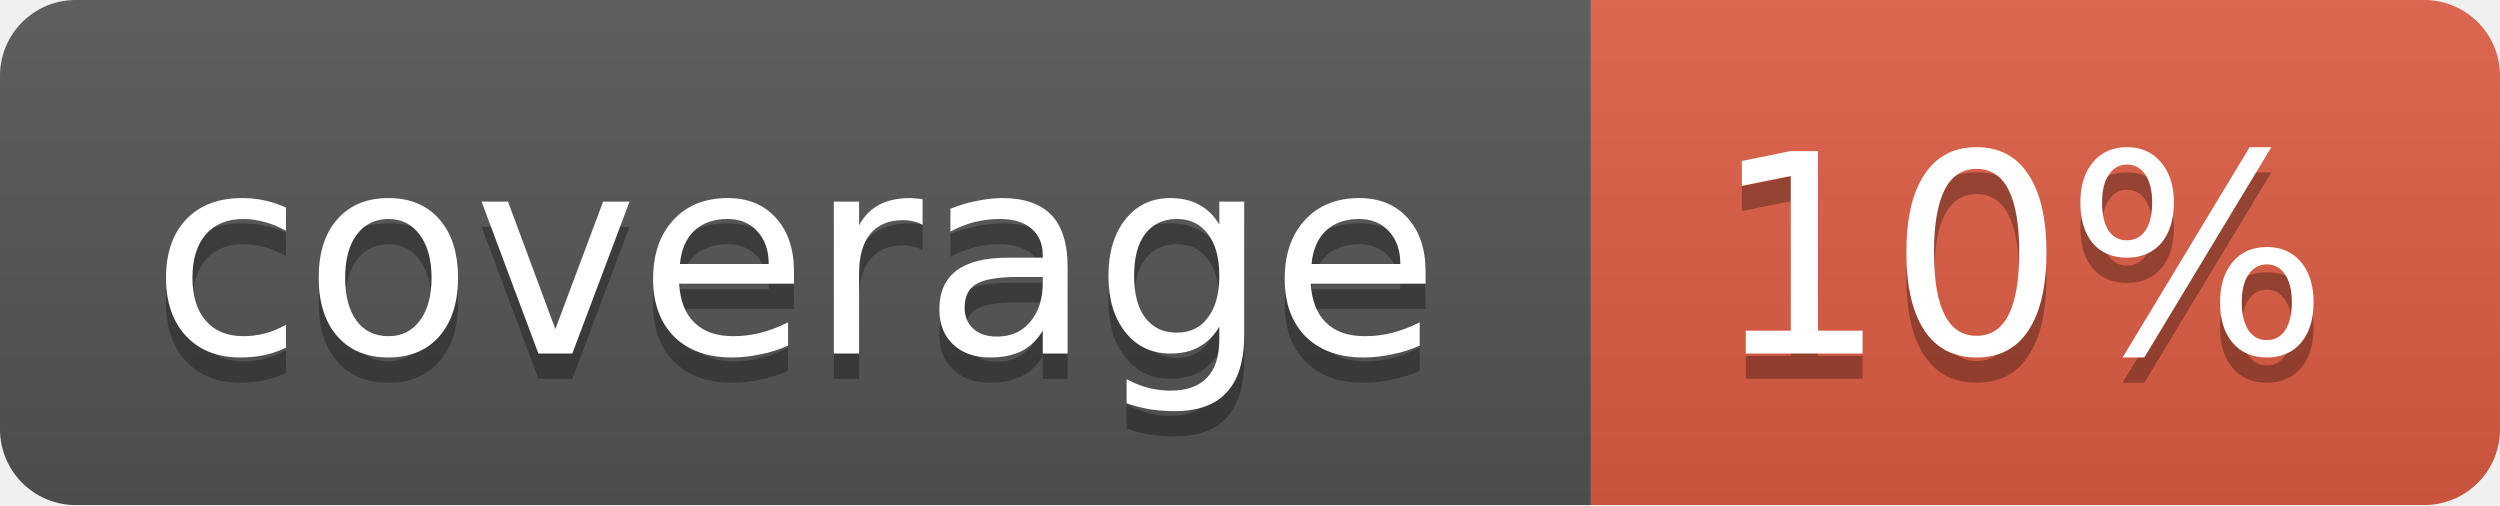
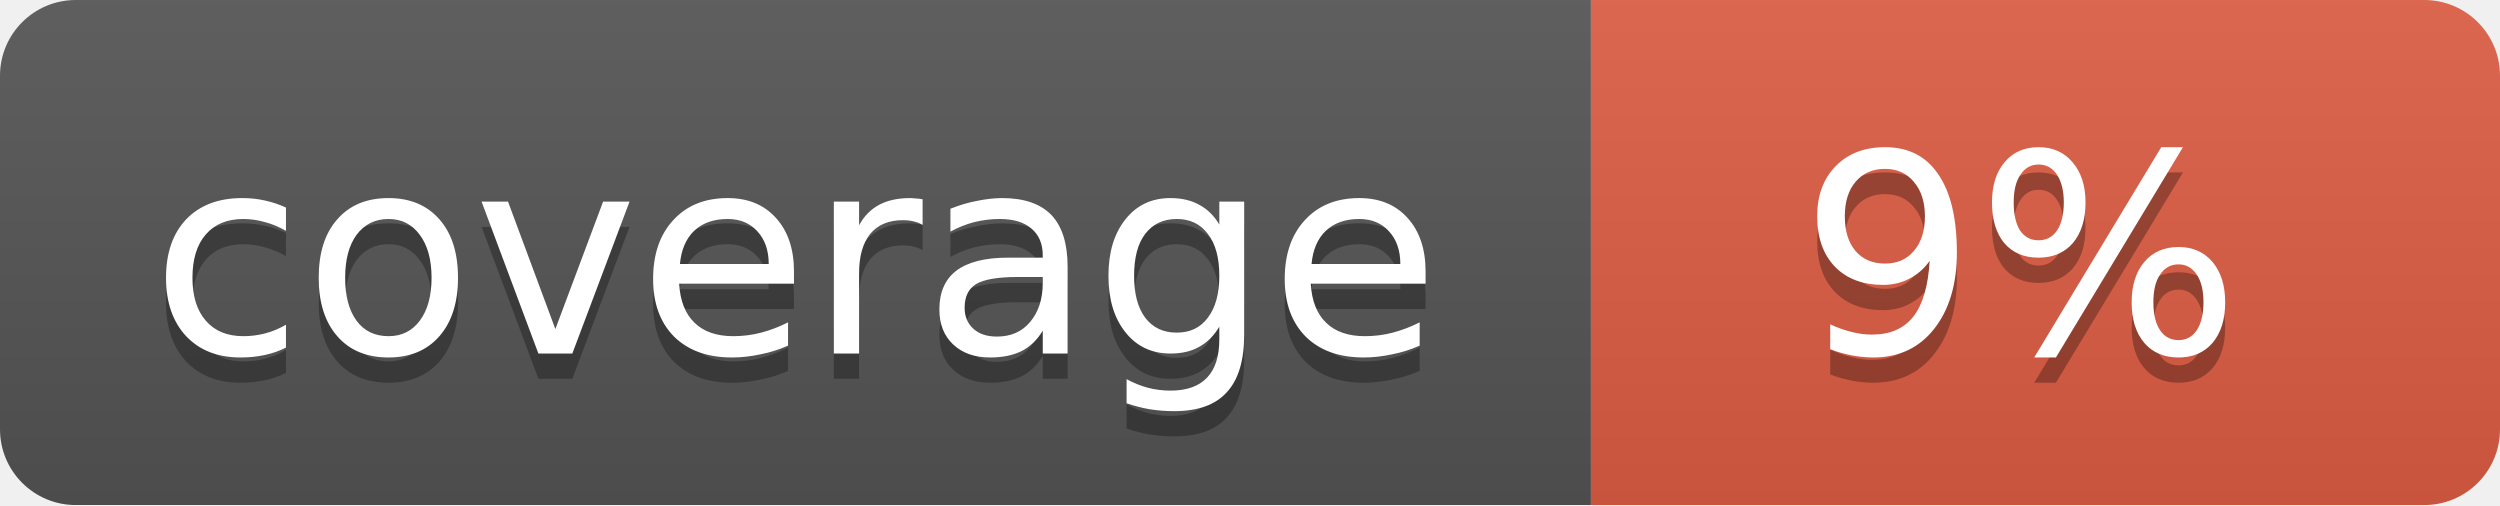
<svg xmlns="http://www.w3.org/2000/svg" width="99" height="20">
  <linearGradient id="b" x2="0" y2="100%">
    <stop offset="0" stop-color="#bbb" stop-opacity=".1" />
    <stop offset="1" stop-opacity=".1" />
  </linearGradient>
  <mask id="a">
    <rect width="99" height="20" rx="3" fill="#fff" />
  </mask>
  <g mask="url(#a)">
    <path fill="#555" d="M0 0h63v20H0z" />
    <path fill="#e05d44" d="M63 0h36v20H63z" />
    <path fill="url(#b)" d="M0 0h99v20H0z" />
  </g>
  <g fill="#fff" text-anchor="middle" font-family="DejaVu Sans,Verdana,Geneva,sans-serif" font-size="11">
    <text x="31.5" y="15" fill="#010101" fill-opacity=".3">coverage</text>
    <text x="31.5" y="14">coverage</text>
-     <text x="80" y="15" fill="#010101" fill-opacity=".3">10%</text>
-     <text x="80" y="14">10%</text>
+     <text x="80" y="15" fill="#010101" fill-opacity=".3">9%</text>
+     <text x="80" y="14">9%</text>
  </g>
</svg>
